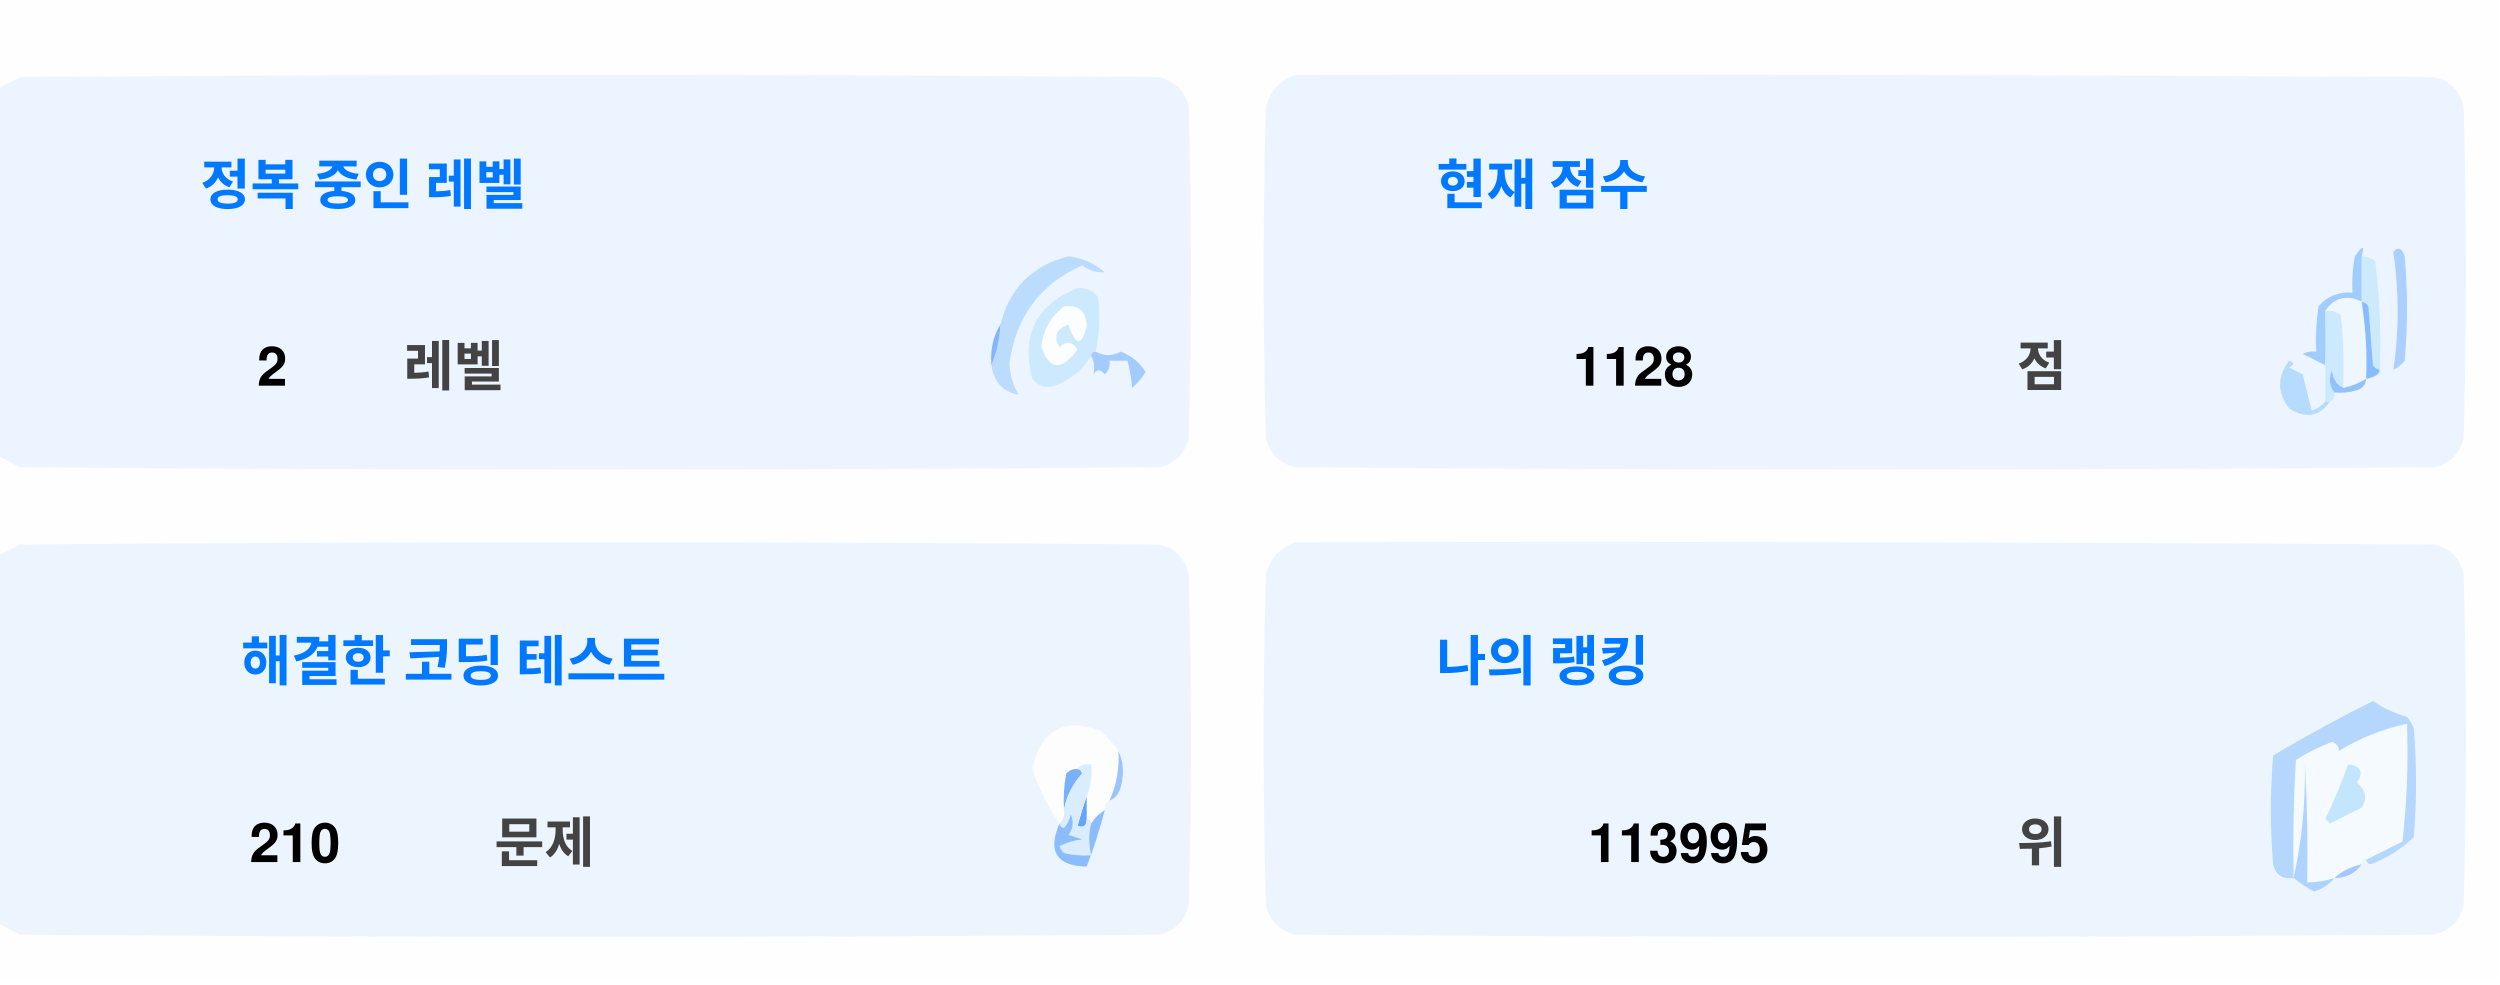
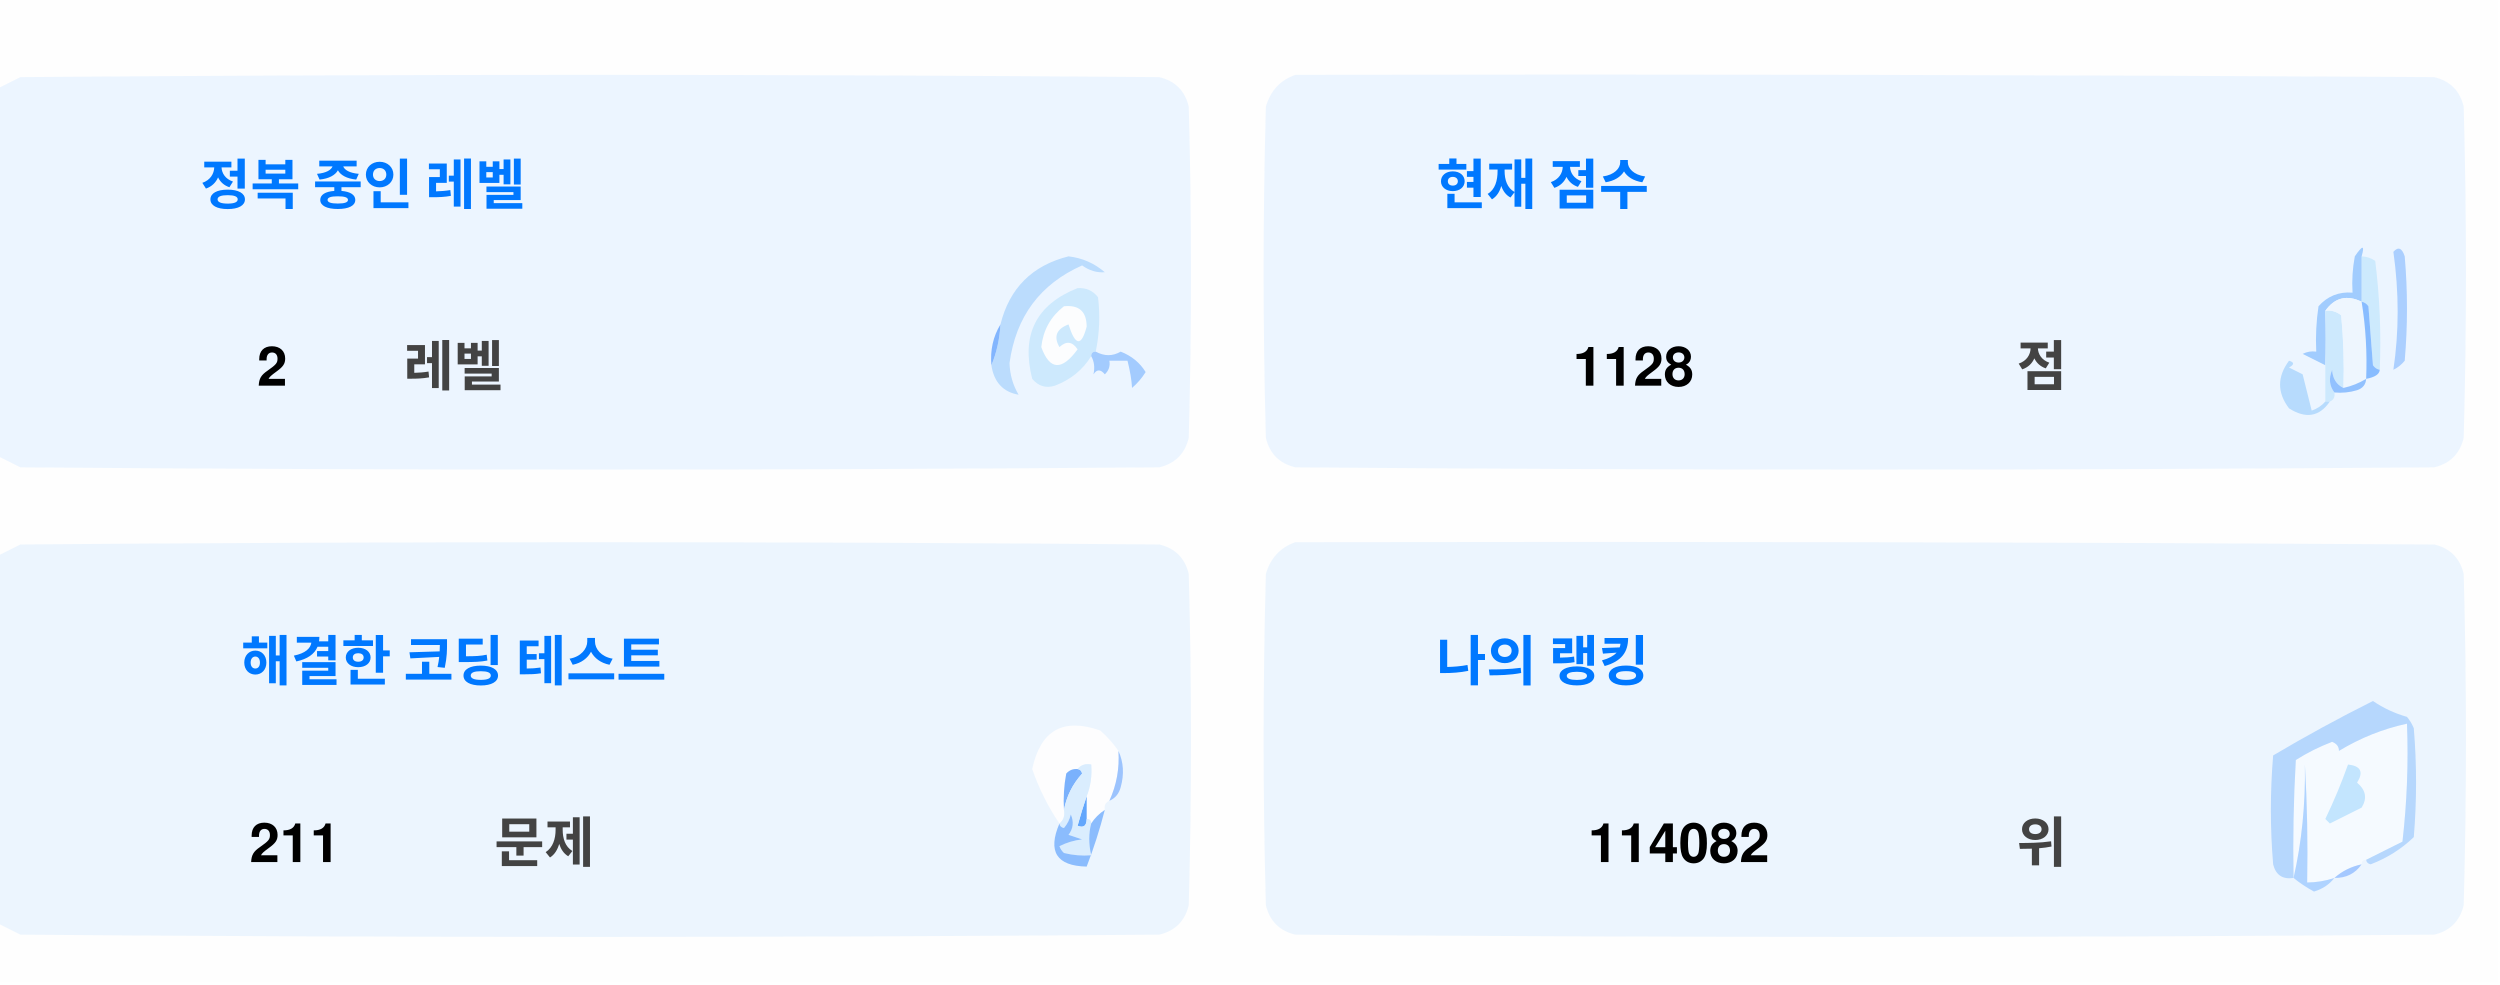
<svg xmlns="http://www.w3.org/2000/svg" version="1.1" width="551px" height="217px" style="shape-rendering:geometricPrecision; text-rendering:geometricPrecision; image-rendering:optimizeQuality; fill-rule:evenodd; clip-rule:evenodd">
  <style>.title {fill: #434343;font-size: 1rem;line-height: 1.5rem;font-weight: bold;font-family: -apple-system, BlinkMacSystemFont, Segoe UI, Helvetica, Arial, sans-serif, Apple Color Emoji, Segoe UI Emoji;}.desc {fill: #434343;font-size: 2.5rem;font-weight: bold;line-height: 1.5rem;font-family: -apple-system, BlinkMacSystemFont, Segoe UI, Helvetica, Arial, sans-serif, Apple Color Emoji, Segoe UI Emoji;}.desc-2 {fill: #434343;font-size: 1rem;font-weight: bold;line-height: 1.5rem;font-family: -apple-system, BlinkMacSystemFont, Segoe UI, Helvetica, Arial, sans-serif, Apple Color Emoji, Segoe UI Emoji;}.text, .desc {animation: twinkling 4s ease-in-out infinite;}@keyframes twinkling {40% { opacity: 1; }50% { opacity: 0.5; }60% { opacity: 1; }70% { opacity: 0.5; }80% { opacity: 1; }}</style>
  <g>
    <path style="opacity:1" fill="#fefefe" d="M -0.5,-0.5 C 183.167,-0.5 366.833,-0.5 550.5,-0.5C 550.5,71.833 550.5,144.167 550.5,216.5C 366.833,216.5 183.167,216.5 -0.5,216.5C -0.5,212.167 -0.5,207.833 -0.5,203.5C 1.14,204.32 2.807,205.153 4.5,206C 88.167,206.667 171.833,206.667 255.5,206C 259,205.167 261.167,203 262,199.5C 262.667,175.167 262.667,150.833 262,126.5C 261.167,123 259,120.833 255.5,120C 171.833,119.333 88.167,119.333 4.5,120C 2.807,120.847 1.14,121.68 -0.5,122.5C -0.5,115.167 -0.5,107.833 -0.5,100.5C 1.14,101.32 2.807,102.153 4.5,103C 88.167,103.667 171.833,103.667 255.5,103C 259,102.167 261.167,100 262,96.5C 262.667,72.167 262.667,47.833 262,23.5C 261.167,20 259,17.833 255.5,17C 171.833,16.333 88.167,16.333 4.5,17C 2.807,17.847 1.14,18.68 -0.5,19.5C -0.5,12.833 -0.5,6.167 -0.5,-0.5 Z" />
  </g>
  <g>
    <path style="opacity:1" fill="#ecf5ff" d="M -0.5,100.5 C -0.5,73.5 -0.5,46.5 -0.5,19.5C 1.14,18.68 2.807,17.847 4.5,17C 88.167,16.333 171.833,16.333 255.5,17C 259,17.833 261.167,20 262,23.5C 262.667,47.833 262.667,72.167 262,96.5C 261.167,100 259,102.167 255.5,103C 171.833,103.667 88.167,103.667 4.5,103C 2.807,102.153 1.14,101.32 -0.5,100.5 Z" />
  </g>
  <g>
    <path style="opacity:1" fill="#ecf5ff" d="M 285.5,16.5 C 369.167,16.333 452.834,16.5 536.5,17C 540,17.833 542.167,20 543,23.5C 543.667,47.833 543.667,72.167 543,96.5C 542.167,100 540,102.167 536.5,103C 452.833,103.667 369.167,103.667 285.5,103C 282,102.167 279.833,100 279,96.5C 278.333,72.167 278.333,47.833 279,23.5C 280.018,19.985 282.185,17.652 285.5,16.5 Z" />
  </g>
  <g>
    <path style="opacity:1" fill="#cdeafd" d="M 520.5,56.5 C 521.583,56.539 522.583,56.873 523.5,57.5C 524.498,65.472 524.831,73.472 524.5,81.5C 523.883,81.389 523.383,81.056 523,80.5C 522.667,76.167 522.333,71.833 522,67.5C 521.617,66.944 521.117,66.611 520.5,66.5C 520.5,63.167 520.5,59.833 520.5,56.5 Z" />
  </g>
  <g>
    <path style="opacity:1" fill="#abcfff" d="M 527.5,55.5 C 528.566,54.308 529.399,54.641 530,56.5C 530.667,64.167 530.667,71.833 530,79.5C 529.311,80.357 528.478,81.023 527.5,81.5C 528.758,73.08 528.758,64.414 527.5,55.5 Z" />
  </g>
  <g>
    <path style="opacity:1" fill="#bbdcfd" d="M 218.5,80.5 C 219.657,77.727 220.324,74.727 220.5,71.5C 222.49,63.51 227.49,58.51 235.5,56.5C 238.528,56.847 241.194,58.014 243.5,60C 241.744,60.141 240.078,59.641 238.5,58.5C 229.247,62.607 223.914,69.773 222.5,80C 222.565,82.526 223.232,84.859 224.5,87C 221.07,86.397 219.07,84.231 218.5,80.5 Z" />
  </g>
  <g>
    <path style="opacity:1" fill="#cde9fd" d="M 241.5,77.5 C 240.833,77.5 240.5,77.833 240.5,78.5C 238.628,81.529 235.961,83.695 232.5,85C 230.536,85.624 228.869,85.124 227.5,83.5C 225.021,73.791 228.354,67.124 237.5,63.5C 239.374,63.39 240.874,64.056 242,65.5C 242.497,69.524 242.331,73.524 241.5,77.5 Z" />
  </g>
  <g>
    <path style="opacity:1" fill="#fcfdfe" d="M 234.5,67.5 C 237.826,67.162 239.493,68.662 239.5,72C 238.334,76.434 237,76.267 235.5,71.5C 232.832,72.515 232.166,74.182 233.5,76.5C 235.017,75.089 236.351,75.256 237.5,77C 234.006,81.771 231.34,81.605 229.5,76.5C 229.904,72.771 231.571,69.771 234.5,67.5 Z" />
  </g>
  <g>
    <path style="opacity:1" fill="#a1ccfe" d="M 520.5,56.5 C 520.5,59.833 520.5,63.167 520.5,66.5C 517.238,64.922 514.572,65.589 512.5,68.5C 512.617,72.81 512.617,76.81 512.5,80.5C 510.86,79.68 509.193,78.847 507.5,78C 508.448,77.517 509.448,77.35 510.5,77.5C 510.335,74.15 510.502,70.817 511,67.5C 512.995,65.253 515.495,64.253 518.5,64.5C 518.336,61.813 518.503,59.146 519,56.5C 520.731,53.969 521.231,53.969 520.5,56.5 Z" />
  </g>
  <g>
    <path style="opacity:1" fill="#cde9fd" d="M 512.5,68.5 C 513.822,68.33 514.989,68.663 516,69.5C 516.499,74.823 516.666,80.156 516.5,85.5C 514.955,84.77 514.122,83.437 514,81.5C 513.22,83.387 513.387,85.054 514.5,86.5C 514.672,87.492 514.338,88.158 513.5,88.5C 513.167,88.5 512.833,88.5 512.5,88.5C 512.5,85.833 512.5,83.167 512.5,80.5C 512.617,76.81 512.617,72.81 512.5,68.5 Z" />
  </g>
  <g>
    <path style="opacity:1" fill="#eef6fe" d="M 520.5,66.5 C 521.407,72.106 521.74,77.773 521.5,83.5C 519.95,84.441 518.284,85.108 516.5,85.5C 516.666,80.156 516.499,74.823 516,69.5C 514.989,68.663 513.822,68.33 512.5,68.5C 514.572,65.589 517.238,64.922 520.5,66.5 Z" />
  </g>
  <g>
    <path style="opacity:1" fill="#88bcff" d="M 520.5,66.5 C 521.117,66.611 521.617,66.944 522,67.5C 522.333,71.833 522.667,76.167 523,80.5C 523.383,81.056 523.883,81.389 524.5,81.5C 524.445,82.469 523.445,83.136 521.5,83.5C 521.74,77.773 521.407,72.106 520.5,66.5 Z" />
  </g>
  <g>
    <path style="opacity:1" fill="#82b5fe" d="M 220.5,71.5 C 220.324,74.727 219.657,77.727 218.5,80.5C 218.215,77.171 218.882,74.171 220.5,71.5 Z" />
  </g>
  <g>
    <path style="opacity:1" fill="#a3cbfe" d="M 240.5,78.5 C 240.5,77.833 240.833,77.5 241.5,77.5C 243.391,78.536 245.224,78.536 247,77.5C 249.391,78.429 251.225,79.929 252.5,82C 251.681,83.319 250.681,84.486 249.5,85.5C 249.409,83.777 249.075,81.777 248.5,79.5C 247.167,79.5 245.833,79.5 244.5,79.5C 244.719,80.675 244.386,81.675 243.5,82.5C 242.575,81.359 241.741,81.359 241,82.5C 241.331,80.981 241.164,79.648 240.5,78.5 Z" />
  </g>
  <g>
    <path style="opacity:1" fill="#b7dbfd" d="M 512.5,88.5 C 512.833,88.5 513.167,88.5 513.5,88.5C 511.199,91.857 508.199,92.357 504.5,90C 501.872,86.535 501.872,83.035 504.5,79.5C 505.696,79.846 505.696,80.346 504.5,81C 505.5,81.5 506.5,82 507.5,82.5C 508.167,85.167 508.833,87.833 509.5,90.5C 510.739,90.058 511.739,89.391 512.5,88.5 Z" />
  </g>
  <g>
    <path style="opacity:1" fill="#92c1fe" d="M 516.5,85.5 C 518.284,85.108 519.95,84.441 521.5,83.5C 521.423,84.75 520.756,85.583 519.5,86C 517.866,86.493 516.199,86.66 514.5,86.5C 513.387,85.054 513.22,83.387 514,81.5C 514.122,83.437 514.955,84.77 516.5,85.5 Z" />
  </g>
  <g>
    <path style="opacity:1" fill="#ecf5fe" d="M -0.5,203.5 C -0.5,176.5 -0.5,149.5 -0.5,122.5C 1.14,121.68 2.807,120.847 4.5,120C 88.167,119.333 171.833,119.333 255.5,120C 259,120.833 261.167,123 262,126.5C 262.667,150.833 262.667,175.167 262,199.5C 261.167,203 259,205.167 255.5,206C 171.833,206.667 88.167,206.667 4.5,206C 2.807,205.153 1.14,204.32 -0.5,203.5 Z" />
  </g>
  <g>
    <path style="opacity:1" fill="#ecf5fe" d="M 285.5,119.5 C 369.167,119.333 452.834,119.5 536.5,120C 540,120.833 542.167,123 543,126.5C 543.667,150.833 543.667,175.167 543,199.5C 542.167,203 540,205.167 536.5,206C 452.833,206.667 369.167,206.667 285.5,206C 282,205.167 279.833,203 279,199.5C 278.333,175.167 278.333,150.833 279,126.5C 280.018,122.985 282.185,120.652 285.5,119.5 Z" />
  </g>
  <g>
    <path style="opacity:1" fill="#fdfdfe" d="M 246.5,165.5 C 246.758,169.367 246.092,173.034 244.5,176.5C 243.662,176.842 243.328,177.508 243.5,178.5C 242.272,179.306 241.272,180.306 240.5,181.5C 240.5,180.833 240.167,180.5 239.5,180.5C 239.5,178.833 239.5,177.167 239.5,175.5C 240.369,173.283 240.702,170.95 240.5,168.5C 239.209,168.263 238.209,168.596 237.5,169.5C 236.504,169.414 235.671,169.748 235,170.5C 234.503,173.146 234.336,175.813 234.5,178.5C 234.737,179.791 234.404,180.791 233.5,181.5C 230.986,177.806 228.986,173.806 227.5,169.5C 229.309,160.957 234.309,158.124 242.5,161C 244.07,162.397 245.404,163.897 246.5,165.5 Z" />
  </g>
  <g>
    <path style="opacity:1" fill="#f5faff" d="M 521.5,189.5 C 520.833,189.5 520.5,189.833 520.5,190.5C 518.181,190.992 516.181,191.992 514.5,193.5C 512.565,194.15 510.565,194.483 508.5,194.5C 508.666,185.827 508.5,177.16 508,168.5C 508.141,177.227 507.308,185.56 505.5,193.5C 505.334,184.827 505.5,176.16 506,167.5C 508.527,165.903 511.194,164.57 514,163.5C 515.011,163.892 515.511,164.559 515.5,165.5C 520.21,162.641 525.21,160.641 530.5,159.5C 530.831,168.192 530.498,176.859 529.5,185.5C 526.807,186.847 524.14,188.18 521.5,189.5 Z" />
  </g>
  <g>
    <path style="opacity:1" fill="#b6d7fd" d="M 521.5,189.5 C 524.14,188.18 526.807,186.847 529.5,185.5C 530.498,176.859 530.831,168.192 530.5,159.5C 525.21,160.641 520.21,162.641 515.5,165.5C 515.511,164.559 515.011,163.892 514,163.5C 511.194,164.57 508.527,165.903 506,167.5C 505.5,176.16 505.334,184.827 505.5,193.5C 503.089,193.863 501.589,192.863 501,190.5C 500.333,182.5 500.333,174.5 501,166.5C 508.173,162.246 515.507,158.246 523,154.5C 525.304,156.068 527.804,157.235 530.5,158C 531.126,158.75 531.626,159.584 532,160.5C 532.667,168.5 532.667,176.5 532,184.5C 529.292,187.111 526.125,189.111 522.5,190.5C 521.893,190.376 521.56,190.043 521.5,189.5 Z" />
  </g>
  <g>
    <path style="opacity:1" fill="#c3e5fe" d="M 517.5,168.5 C 520.317,168.801 520.984,170.134 519.5,172.5C 521.439,174.122 521.772,175.956 520.5,178C 518.167,179.167 515.833,180.333 513.5,181.5C 513.167,181.167 512.833,180.833 512.5,180.5C 514.414,176.515 516.081,172.515 517.5,168.5 Z" />
  </g>
  <g>
    <path style="opacity:1" fill="#7ab1fc" d="M 237.5,169.5 C 238.043,169.56 238.376,169.893 238.5,170.5C 236.395,172.836 235.062,175.503 234.5,178.5C 234.336,175.813 234.503,173.146 235,170.5C 235.671,169.748 236.504,169.414 237.5,169.5 Z" />
  </g>
  <g>
    <path style="opacity:1" fill="#afd3ff" d="M 514.5,193.5 C 513.378,194.947 511.878,195.947 510,196.5C 508.348,195.601 506.848,194.601 505.5,193.5C 507.308,185.56 508.141,177.227 508,168.5C 508.5,177.16 508.666,185.827 508.5,194.5C 510.565,194.483 512.565,194.15 514.5,193.5 Z" />
  </g>
  <g>
    <path style="opacity:1" fill="#9cc3fd" d="M 246.5,165.5 C 247.634,167.966 247.801,170.633 247,173.5C 246.623,174.942 245.79,175.942 244.5,176.5C 246.092,173.034 246.758,169.367 246.5,165.5 Z" />
  </g>
  <g>
    <path style="opacity:1" fill="#62a6fc" d="M 239.5,175.5 C 239.5,177.167 239.5,178.833 239.5,180.5C 239.483,182.028 238.816,182.528 237.5,182C 238.117,179.723 238.784,177.556 239.5,175.5 Z" />
  </g>
  <g>
    <path style="opacity:1" fill="#daedfe" d="M 237.5,169.5 C 238.209,168.596 239.209,168.263 240.5,168.5C 240.702,170.95 240.369,173.283 239.5,175.5C 238.784,177.556 238.117,179.723 237.5,182C 238.816,182.528 239.483,182.028 239.5,180.5C 240.167,180.5 240.5,180.833 240.5,181.5C 239.918,183.669 239.918,186.002 240.5,188.5C 238.473,188.662 236.473,188.495 234.5,188C 234.043,187.586 233.709,187.086 233.5,186.5C 235.078,185.702 236.744,185.202 238.5,185C 237.5,184.667 236.5,184.333 235.5,184C 236.554,182.612 236.72,181.112 236,179.5C 235.751,180.624 235.251,181.624 234.5,182.5C 233.893,182.376 233.56,182.043 233.5,181.5C 234.404,180.791 234.737,179.791 234.5,178.5C 235.062,175.503 236.395,172.836 238.5,170.5C 238.376,169.893 238.043,169.56 237.5,169.5 Z" />
  </g>
  <g>
    <path style="opacity:1" fill="#8bbcfd" d="M 243.5,178.5 C 242.395,182.803 241.062,186.969 239.5,191C 232.857,190.847 230.857,187.68 233.5,181.5C 233.56,182.043 233.893,182.376 234.5,182.5C 235.251,181.624 235.751,180.624 236,179.5C 236.72,181.112 236.554,182.612 235.5,184C 236.5,184.333 237.5,184.667 238.5,185C 236.744,185.202 235.078,185.702 233.5,186.5C 233.709,187.086 234.043,187.586 234.5,188C 236.473,188.495 238.473,188.662 240.5,188.5C 239.918,186.002 239.918,183.669 240.5,181.5C 241.272,180.306 242.272,179.306 243.5,178.5 Z" />
  </g>
  <g>
    <path style="opacity:1" fill="#a4c8ff" d="M 520.5,190.5 C 519.089,192.539 517.089,193.539 514.5,193.5C 516.181,191.992 518.181,190.992 520.5,190.5 Z" />
  </g>
  <text text-anchor="middle" x="80" y="45" class="title" style="fill:#0078ff;" stroke="#none" stroke-width="1">정복 중인 레벨</text>
  <text text-anchor="middle" x="60" y="85" class="desc" style="fill:#000000;" stroke="#none" stroke-width="1">2</text>
  <text text-anchor="middle" x="100" y="85" class="desc-2" style="fill:#434343;" stroke="#none" stroke-width="1">레벨</text>
  <text text-anchor="middle" x="340" y="45" class="title" style="fill:#0078ff;" stroke="#none" stroke-width="1">현재 점수</text>
  <text text-anchor="middle" x="360" y="85" class="desc" style="fill:#000000;" stroke="#none" stroke-width="1">1128</text>
  <text text-anchor="middle" x="450" y="85" class="desc-2" style="fill:#434343;" stroke="#none" stroke-width="1">점</text>
  <text text-anchor="middle" x="100" y="150" class="title" style="fill:#0078ff;" stroke="#none" stroke-width="1">해결한 코딩 테스트</text>
-   <text text-anchor="middle" x="65" y="190" class="desc" style="fill:#000000;" stroke="#none" stroke-width="1">210</text>
+   <text text-anchor="middle" x="65" y="190" class="desc" style="fill:#000000;" stroke="#none" stroke-width="1">211</text>
  <text text-anchor="middle" x="120" y="190" class="desc-2" style="fill:#434343;" stroke="#none" stroke-width="1">문제</text>
  <text text-anchor="middle" x="340" y="150" class="title" style="fill:#0078ff;" stroke="#none" stroke-width="1">나의 랭킹</text>
-   <text text-anchor="middle" x="370" y="190" class="desc" style="fill:#000000;" stroke="#none" stroke-width="1">113995</text>
+   <text text-anchor="middle" x="370" y="190" class="desc" style="fill:#000000;" stroke="#none" stroke-width="1">114082</text>
  <text text-anchor="middle" x="450" y="190" class="desc-2" style="fill:#434343;" stroke="#none" stroke-width="1">위</text>
</svg>
